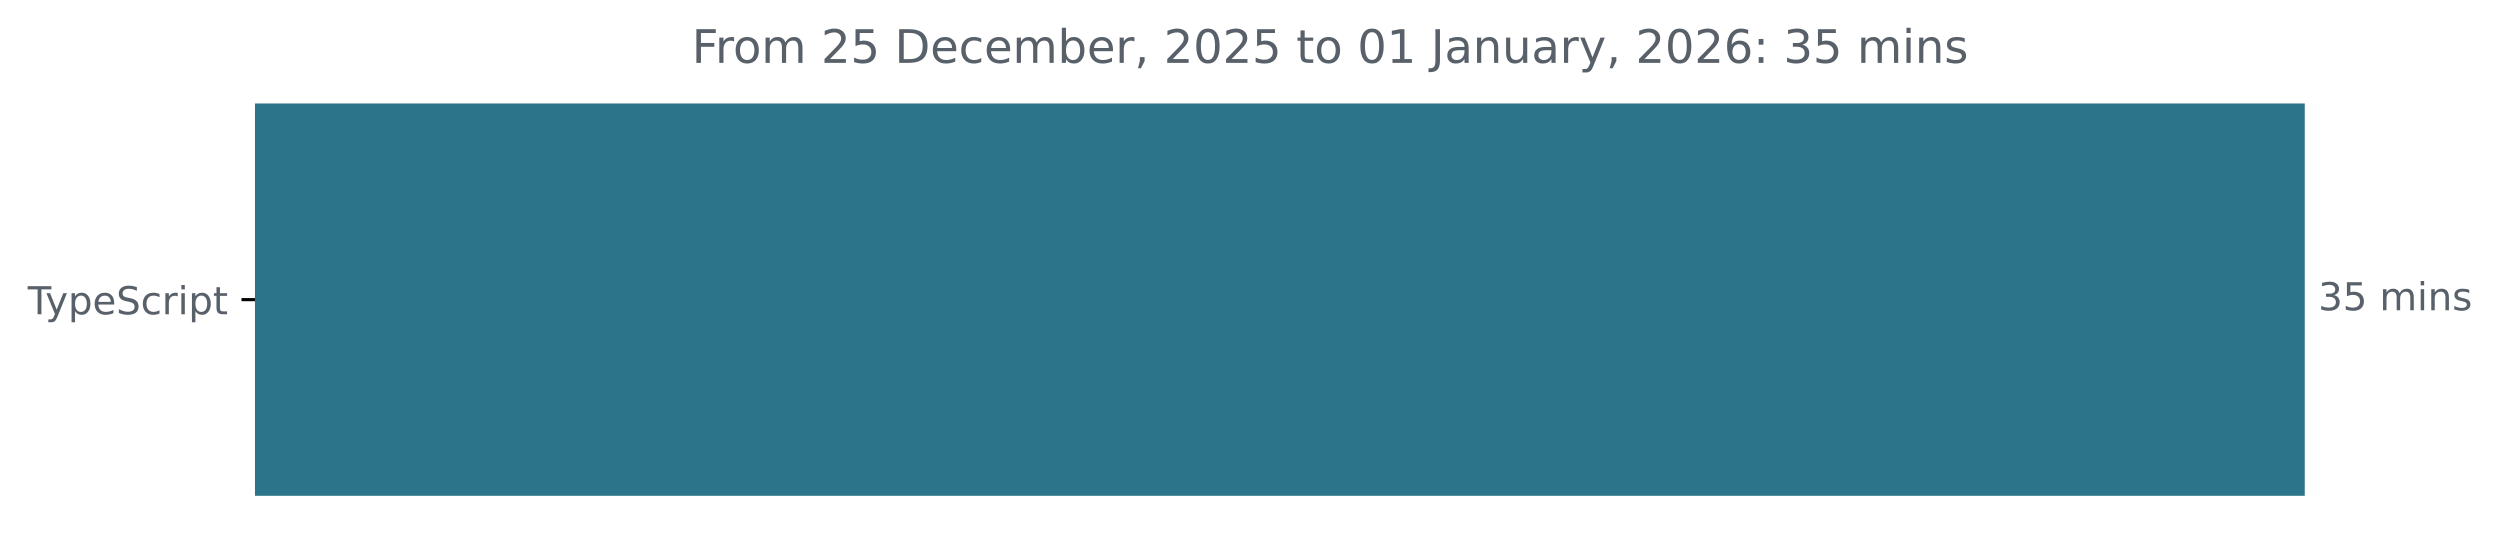
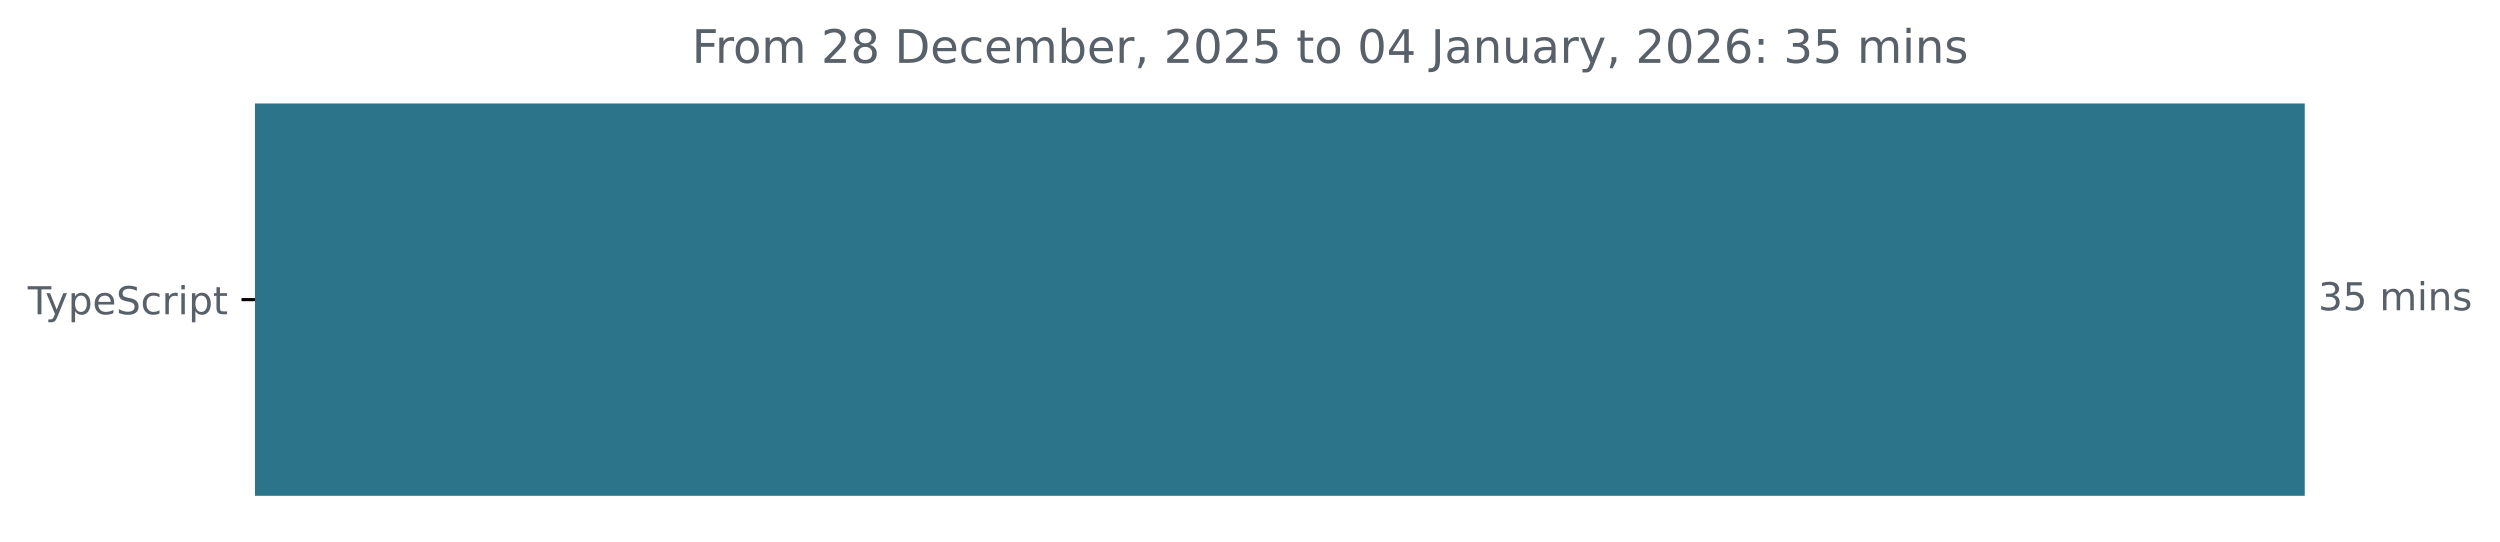
<svg xmlns="http://www.w3.org/2000/svg" xmlns:xlink="http://www.w3.org/1999/xlink" width="648.768pt" height="140.398pt" viewBox="0 0 648.768 140.398" version="1.1">
  <defs>
    <style type="text/css">*{stroke-linejoin: round; stroke-linecap: butt}</style>
  </defs>
  <g id="figure_1">
    <g id="patch_1">
      <path d="M -0 140.398  L 648.768 140.398  L 648.768 0  L -0 0  L -0 140.398  z " style="fill: none" />
    </g>
    <g id="axes_1">
      <g id="patch_2">
-         <path d="M 66.17 27.358  L 597.599 27.358  L 597.599 128.158  L 66.17 128.158  z " clip-path="url(#p74e63c7f88)" style="fill: #2b7489; stroke: #2b7489; stroke-linejoin: miter" />
+         <path d="M 66.17 27.358  L 597.599 27.358  L 597.599 128.158  L 66.17 128.158  z " clip-path="url(#pf5fe3efa26)" style="fill: #2b7489; stroke: #2b7489; stroke-linejoin: miter" />
      </g>
      <g id="matplotlib.axis_1" />
      <g id="matplotlib.axis_2">
        <g id="ytick_1">
          <g id="line2d_1">
            <defs>
-               <path id="m958b7007f8" d="M 0 0  L -3.5 0  " style="stroke: #000000; stroke-width: 0.8" />
+               <path id="m04d89a8858" d="M 0 0  L -3.5 0  " style="stroke: #000000; stroke-width: 0.8" />
            </defs>
            <g>
-               <use xlink:href="#m958b7007f8" x="66.17" y="77.758" style="stroke: #000000; stroke-width: 0.8" />
+               <use xlink:href="#m04d89a8858" x="66.17" y="77.758" style="stroke: #000000; stroke-width: 0.8" />
            </g>
          </g>
          <g id="text_1">
            <g style="fill: #586069" transform="translate(7.2 81.55734) scale(0.1 -0.1)">
              <defs>
                <path id="DejaVuSans-54" d="M -19 4666  L 3928 4666  L 3928 4134  L 2272 4134  L 2272 0  L 1638 0  L 1638 4134  L -19 4134  L -19 4666  z " transform="scale(0.015625)" />
                <path id="DejaVuSans-79" d="M 2059 -325  Q 1816 -950 1584 -1140  Q 1353 -1331 966 -1331  L 506 -1331  L 506 -850  L 844 -850  Q 1081 -850 1212 -737  Q 1344 -625 1503 -206  L 1606 56  L 191 3500  L 800 3500  L 1894 763  L 2988 3500  L 3597 3500  L 2059 -325  z " transform="scale(0.015625)" />
                <path id="DejaVuSans-70" d="M 1159 525  L 1159 -1331  L 581 -1331  L 581 3500  L 1159 3500  L 1159 2969  Q 1341 3281 1617 3432  Q 1894 3584 2278 3584  Q 2916 3584 3314 3078  Q 3713 2572 3713 1747  Q 3713 922 3314 415  Q 2916 -91 2278 -91  Q 1894 -91 1617 61  Q 1341 213 1159 525  z M 3116 1747  Q 3116 2381 2855 2742  Q 2594 3103 2138 3103  Q 1681 3103 1420 2742  Q 1159 2381 1159 1747  Q 1159 1113 1420 752  Q 1681 391 2138 391  Q 2594 391 2855 752  Q 3116 1113 3116 1747  z " transform="scale(0.015625)" />
                <path id="DejaVuSans-65" d="M 3597 1894  L 3597 1613  L 953 1613  Q 991 1019 1311 708  Q 1631 397 2203 397  Q 2534 397 2845 478  Q 3156 559 3463 722  L 3463 178  Q 3153 47 2828 -22  Q 2503 -91 2169 -91  Q 1331 -91 842 396  Q 353 884 353 1716  Q 353 2575 817 3079  Q 1281 3584 2069 3584  Q 2775 3584 3186 3129  Q 3597 2675 3597 1894  z M 3022 2063  Q 3016 2534 2758 2815  Q 2500 3097 2075 3097  Q 1594 3097 1305 2825  Q 1016 2553 972 2059  L 3022 2063  z " transform="scale(0.015625)" />
                <path id="DejaVuSans-53" d="M 3425 4513  L 3425 3897  Q 3066 4069 2747 4153  Q 2428 4238 2131 4238  Q 1616 4238 1336 4038  Q 1056 3838 1056 3469  Q 1056 3159 1242 3001  Q 1428 2844 1947 2747  L 2328 2669  Q 3034 2534 3370 2195  Q 3706 1856 3706 1288  Q 3706 609 3251 259  Q 2797 -91 1919 -91  Q 1588 -91 1214 -16  Q 841 59 441 206  L 441 856  Q 825 641 1194 531  Q 1563 422 1919 422  Q 2459 422 2753 634  Q 3047 847 3047 1241  Q 3047 1584 2836 1778  Q 2625 1972 2144 2069  L 1759 2144  Q 1053 2284 737 2584  Q 422 2884 422 3419  Q 422 4038 858 4394  Q 1294 4750 2059 4750  Q 2388 4750 2728 4690  Q 3069 4631 3425 4513  z " transform="scale(0.015625)" />
                <path id="DejaVuSans-63" d="M 3122 3366  L 3122 2828  Q 2878 2963 2633 3030  Q 2388 3097 2138 3097  Q 1578 3097 1268 2742  Q 959 2388 959 1747  Q 959 1106 1268 751  Q 1578 397 2138 397  Q 2388 397 2633 464  Q 2878 531 3122 666  L 3122 134  Q 2881 22 2623 -34  Q 2366 -91 2075 -91  Q 1284 -91 818 406  Q 353 903 353 1747  Q 353 2603 823 3093  Q 1294 3584 2113 3584  Q 2378 3584 2631 3529  Q 2884 3475 3122 3366  z " transform="scale(0.015625)" />
                <path id="DejaVuSans-72" d="M 2631 2963  Q 2534 3019 2420 3045  Q 2306 3072 2169 3072  Q 1681 3072 1420 2755  Q 1159 2438 1159 1844  L 1159 0  L 581 0  L 581 3500  L 1159 3500  L 1159 2956  Q 1341 3275 1631 3429  Q 1922 3584 2338 3584  Q 2397 3584 2469 3576  Q 2541 3569 2628 3553  L 2631 2963  z " transform="scale(0.015625)" />
                <path id="DejaVuSans-69" d="M 603 3500  L 1178 3500  L 1178 0  L 603 0  L 603 3500  z M 603 4863  L 1178 4863  L 1178 4134  L 603 4134  L 603 4863  z " transform="scale(0.015625)" />
                <path id="DejaVuSans-74" d="M 1172 4494  L 1172 3500  L 2356 3500  L 2356 3053  L 1172 3053  L 1172 1153  Q 1172 725 1289 603  Q 1406 481 1766 481  L 2356 481  L 2356 0  L 1766 0  Q 1100 0 847 248  Q 594 497 594 1153  L 594 3053  L 172 3053  L 172 3500  L 594 3500  L 594 4494  L 1172 4494  z " transform="scale(0.015625)" />
              </defs>
              <use xlink:href="#DejaVuSans-54" />
              <use xlink:href="#DejaVuSans-79" x="45.459" />
              <use xlink:href="#DejaVuSans-70" x="104.639" />
              <use xlink:href="#DejaVuSans-65" x="168.115" />
              <use xlink:href="#DejaVuSans-53" x="229.639" />
              <use xlink:href="#DejaVuSans-63" x="293.115" />
              <use xlink:href="#DejaVuSans-72" x="348.096" />
              <use xlink:href="#DejaVuSans-69" x="389.209" />
              <use xlink:href="#DejaVuSans-70" x="416.992" />
              <use xlink:href="#DejaVuSans-74" x="480.469" />
            </g>
          </g>
        </g>
      </g>
      <g id="text_2">
        <g style="fill: #586069" transform="translate(601.5989 80.5175) scale(0.1 -0.1)">
          <defs>
            <path id="DejaVuSans-33" d="M 2597 2516  Q 3050 2419 3304 2112  Q 3559 1806 3559 1356  Q 3559 666 3084 287  Q 2609 -91 1734 -91  Q 1441 -91 1130 -33  Q 819 25 488 141  L 488 750  Q 750 597 1062 519  Q 1375 441 1716 441  Q 2309 441 2620 675  Q 2931 909 2931 1356  Q 2931 1769 2642 2001  Q 2353 2234 1838 2234  L 1294 2234  L 1294 2753  L 1863 2753  Q 2328 2753 2575 2939  Q 2822 3125 2822 3475  Q 2822 3834 2567 4026  Q 2313 4219 1838 4219  Q 1578 4219 1281 4162  Q 984 4106 628 3988  L 628 4550  Q 988 4650 1302 4700  Q 1616 4750 1894 4750  Q 2613 4750 3031 4423  Q 3450 4097 3450 3541  Q 3450 3153 3228 2886  Q 3006 2619 2597 2516  z " transform="scale(0.015625)" />
            <path id="DejaVuSans-35" d="M 691 4666  L 3169 4666  L 3169 4134  L 1269 4134  L 1269 2991  Q 1406 3038 1543 3061  Q 1681 3084 1819 3084  Q 2600 3084 3056 2656  Q 3513 2228 3513 1497  Q 3513 744 3044 326  Q 2575 -91 1722 -91  Q 1428 -91 1123 -41  Q 819 9 494 109  L 494 744  Q 775 591 1075 516  Q 1375 441 1709 441  Q 2250 441 2565 725  Q 2881 1009 2881 1497  Q 2881 1984 2565 2268  Q 2250 2553 1709 2553  Q 1456 2553 1204 2497  Q 953 2441 691 2322  L 691 4666  z " transform="scale(0.015625)" />
            <path id="DejaVuSans-20" transform="scale(0.015625)" />
            <path id="DejaVuSans-6d" d="M 3328 2828  Q 3544 3216 3844 3400  Q 4144 3584 4550 3584  Q 5097 3584 5394 3201  Q 5691 2819 5691 2113  L 5691 0  L 5113 0  L 5113 2094  Q 5113 2597 4934 2840  Q 4756 3084 4391 3084  Q 3944 3084 3684 2787  Q 3425 2491 3425 1978  L 3425 0  L 2847 0  L 2847 2094  Q 2847 2600 2669 2842  Q 2491 3084 2119 3084  Q 1678 3084 1418 2786  Q 1159 2488 1159 1978  L 1159 0  L 581 0  L 581 3500  L 1159 3500  L 1159 2956  Q 1356 3278 1631 3431  Q 1906 3584 2284 3584  Q 2666 3584 2933 3390  Q 3200 3197 3328 2828  z " transform="scale(0.015625)" />
            <path id="DejaVuSans-6e" d="M 3513 2113  L 3513 0  L 2938 0  L 2938 2094  Q 2938 2591 2744 2837  Q 2550 3084 2163 3084  Q 1697 3084 1428 2787  Q 1159 2491 1159 1978  L 1159 0  L 581 0  L 581 3500  L 1159 3500  L 1159 2956  Q 1366 3272 1645 3428  Q 1925 3584 2291 3584  Q 2894 3584 3203 3211  Q 3513 2838 3513 2113  z " transform="scale(0.015625)" />
            <path id="DejaVuSans-73" d="M 2834 3397  L 2834 2853  Q 2591 2978 2328 3040  Q 2066 3103 1784 3103  Q 1356 3103 1142 2972  Q 928 2841 928 2578  Q 928 2378 1081 2264  Q 1234 2150 1697 2047  L 1894 2003  Q 2506 1872 2764 1633  Q 3022 1394 3022 966  Q 3022 478 2636 193  Q 2250 -91 1575 -91  Q 1294 -91 989 -36  Q 684 19 347 128  L 347 722  Q 666 556 975 473  Q 1284 391 1588 391  Q 1994 391 2212 530  Q 2431 669 2431 922  Q 2431 1156 2273 1281  Q 2116 1406 1581 1522  L 1381 1569  Q 847 1681 609 1914  Q 372 2147 372 2553  Q 372 3047 722 3315  Q 1072 3584 1716 3584  Q 2034 3584 2315 3537  Q 2597 3491 2834 3397  z " transform="scale(0.015625)" />
          </defs>
          <use xlink:href="#DejaVuSans-33" />
          <use xlink:href="#DejaVuSans-35" x="63.623" />
          <use xlink:href="#DejaVuSans-20" x="127.246" />
          <use xlink:href="#DejaVuSans-6d" x="159.033" />
          <use xlink:href="#DejaVuSans-69" x="256.445" />
          <use xlink:href="#DejaVuSans-6e" x="284.229" />
          <use xlink:href="#DejaVuSans-73" x="347.607" />
        </g>
      </g>
      <g id="text_3">
        <g style="fill: #586069" transform="translate(179.5412 16.31812) scale(0.12 -0.12)">
          <defs>
            <path id="DejaVuSans-46" d="M 628 4666  L 3309 4666  L 3309 4134  L 1259 4134  L 1259 2759  L 3109 2759  L 3109 2228  L 1259 2228  L 1259 0  L 628 0  L 628 4666  z " transform="scale(0.015625)" />
            <path id="DejaVuSans-6f" d="M 1959 3097  Q 1497 3097 1228 2736  Q 959 2375 959 1747  Q 959 1119 1226 758  Q 1494 397 1959 397  Q 2419 397 2687 759  Q 2956 1122 2956 1747  Q 2956 2369 2687 2733  Q 2419 3097 1959 3097  z M 1959 3584  Q 2709 3584 3137 3096  Q 3566 2609 3566 1747  Q 3566 888 3137 398  Q 2709 -91 1959 -91  Q 1206 -91 779 398  Q 353 888 353 1747  Q 353 2609 779 3096  Q 1206 3584 1959 3584  z " transform="scale(0.015625)" />
            <path id="DejaVuSans-32" d="M 1228 531  L 3431 531  L 3431 0  L 469 0  L 469 531  Q 828 903 1448 1529  Q 2069 2156 2228 2338  Q 2531 2678 2651 2914  Q 2772 3150 2772 3378  Q 2772 3750 2511 3984  Q 2250 4219 1831 4219  Q 1534 4219 1204 4116  Q 875 4013 500 3803  L 500 4441  Q 881 4594 1212 4672  Q 1544 4750 1819 4750  Q 2544 4750 2975 4387  Q 3406 4025 3406 3419  Q 3406 3131 3298 2873  Q 3191 2616 2906 2266  Q 2828 2175 2409 1742  Q 1991 1309 1228 531  z " transform="scale(0.015625)" />
+             <path id="DejaVuSans-38" d="M 2034 2216  Q 1584 2216 1326 1975  Q 1069 1734 1069 1313  Q 1069 891 1326 650  Q 1584 409 2034 409  Q 2484 409 2743 651  Q 3003 894 3003 1313  Q 3003 1734 2745 1975  Q 2488 2216 2034 2216  z M 1403 2484  Q 997 2584 770 2862  Q 544 3141 544 3541  Q 544 4100 942 4425  Q 1341 4750 2034 4750  Q 2731 4750 3128 4425  Q 3525 4100 3525 3541  Q 3525 3141 3298 2862  Q 3072 2584 2669 2484  Q 3125 2378 3379 2068  Q 3634 1759 3634 1313  Q 3634 634 3220 271  Q 2806 -91 2034 -91  Q 1263 -91 848 271  Q 434 634 434 1313  Q 434 1759 690 2068  Q 947 2378 1403 2484  z M 1172 3481  Q 1172 3119 1398 2916  Q 1625 2713 2034 2713  Q 2441 2713 2670 2916  Q 2900 3119 2900 3481  Q 2900 3844 2670 4047  Q 2441 4250 2034 4250  Q 1625 4250 1398 4047  Q 1172 3844 1172 3481  z " transform="scale(0.015625)" />
            <path id="DejaVuSans-44" d="M 1259 4147  L 1259 519  L 2022 519  Q 2988 519 3436 956  Q 3884 1394 3884 2338  Q 3884 3275 3436 3711  Q 2988 4147 2022 4147  L 1259 4147  z M 628 4666  L 1925 4666  Q 3281 4666 3915 4102  Q 4550 3538 4550 2338  Q 4550 1131 3912 565  Q 3275 0 1925 0  L 628 0  L 628 4666  z " transform="scale(0.015625)" />
            <path id="DejaVuSans-62" d="M 3116 1747  Q 3116 2381 2855 2742  Q 2594 3103 2138 3103  Q 1681 3103 1420 2742  Q 1159 2381 1159 1747  Q 1159 1113 1420 752  Q 1681 391 2138 391  Q 2594 391 2855 752  Q 3116 1113 3116 1747  z M 1159 2969  Q 1341 3281 1617 3432  Q 1894 3584 2278 3584  Q 2916 3584 3314 3078  Q 3713 2572 3713 1747  Q 3713 922 3314 415  Q 2916 -91 2278 -91  Q 1894 -91 1617 61  Q 1341 213 1159 525  L 1159 0  L 581 0  L 581 4863  L 1159 4863  L 1159 2969  z " transform="scale(0.015625)" />
            <path id="DejaVuSans-2c" d="M 750 794  L 1409 794  L 1409 256  L 897 -744  L 494 -744  L 750 256  L 750 794  z " transform="scale(0.015625)" />
            <path id="DejaVuSans-30" d="M 2034 4250  Q 1547 4250 1301 3770  Q 1056 3291 1056 2328  Q 1056 1369 1301 889  Q 1547 409 2034 409  Q 2525 409 2770 889  Q 3016 1369 3016 2328  Q 3016 3291 2770 3770  Q 2525 4250 2034 4250  z M 2034 4750  Q 2819 4750 3233 4129  Q 3647 3509 3647 2328  Q 3647 1150 3233 529  Q 2819 -91 2034 -91  Q 1250 -91 836 529  Q 422 1150 422 2328  Q 422 3509 836 4129  Q 1250 4750 2034 4750  z " transform="scale(0.015625)" />
-             <path id="DejaVuSans-31" d="M 794 531  L 1825 531  L 1825 4091  L 703 3866  L 703 4441  L 1819 4666  L 2450 4666  L 2450 531  L 3481 531  L 3481 0  L 794 0  L 794 531  z " transform="scale(0.015625)" />
+             <path id="DejaVuSans-34" d="M 2419 4116  L 825 1625  L 2419 1625  L 2419 4116  z M 2253 4666  L 3047 4666  L 3047 1625  L 3713 1625  L 3713 1100  L 3047 1100  L 3047 0  L 2419 0  L 2419 1100  L 313 1100  L 313 1709  L 2253 4666  z " transform="scale(0.015625)" />
            <path id="DejaVuSans-4a" d="M 628 4666  L 1259 4666  L 1259 325  Q 1259 -519 939 -900  Q 619 -1281 -91 -1281  L -331 -1281  L -331 -750  L -134 -750  Q 284 -750 456 -515  Q 628 -281 628 325  L 628 4666  z " transform="scale(0.015625)" />
            <path id="DejaVuSans-61" d="M 2194 1759  Q 1497 1759 1228 1600  Q 959 1441 959 1056  Q 959 750 1161 570  Q 1363 391 1709 391  Q 2188 391 2477 730  Q 2766 1069 2766 1631  L 2766 1759  L 2194 1759  z M 3341 1997  L 3341 0  L 2766 0  L 2766 531  Q 2569 213 2275 61  Q 1981 -91 1556 -91  Q 1019 -91 701 211  Q 384 513 384 1019  Q 384 1609 779 1909  Q 1175 2209 1959 2209  L 2766 2209  L 2766 2266  Q 2766 2663 2505 2880  Q 2244 3097 1772 3097  Q 1472 3097 1187 3025  Q 903 2953 641 2809  L 641 3341  Q 956 3463 1253 3523  Q 1550 3584 1831 3584  Q 2591 3584 2966 3190  Q 3341 2797 3341 1997  z " transform="scale(0.015625)" />
            <path id="DejaVuSans-75" d="M 544 1381  L 544 3500  L 1119 3500  L 1119 1403  Q 1119 906 1312 657  Q 1506 409 1894 409  Q 2359 409 2629 706  Q 2900 1003 2900 1516  L 2900 3500  L 3475 3500  L 3475 0  L 2900 0  L 2900 538  Q 2691 219 2414 64  Q 2138 -91 1772 -91  Q 1169 -91 856 284  Q 544 659 544 1381  z M 1991 3584  L 1991 3584  z " transform="scale(0.015625)" />
            <path id="DejaVuSans-36" d="M 2113 2584  Q 1688 2584 1439 2293  Q 1191 2003 1191 1497  Q 1191 994 1439 701  Q 1688 409 2113 409  Q 2538 409 2786 701  Q 3034 994 3034 1497  Q 3034 2003 2786 2293  Q 2538 2584 2113 2584  z M 3366 4563  L 3366 3988  Q 3128 4100 2886 4159  Q 2644 4219 2406 4219  Q 1781 4219 1451 3797  Q 1122 3375 1075 2522  Q 1259 2794 1537 2939  Q 1816 3084 2150 3084  Q 2853 3084 3261 2657  Q 3669 2231 3669 1497  Q 3669 778 3244 343  Q 2819 -91 2113 -91  Q 1303 -91 875 529  Q 447 1150 447 2328  Q 447 3434 972 4092  Q 1497 4750 2381 4750  Q 2619 4750 2861 4703  Q 3103 4656 3366 4563  z " transform="scale(0.015625)" />
            <path id="DejaVuSans-3a" d="M 750 794  L 1409 794  L 1409 0  L 750 0  L 750 794  z M 750 3309  L 1409 3309  L 1409 2516  L 750 2516  L 750 3309  z " transform="scale(0.015625)" />
          </defs>
          <use xlink:href="#DejaVuSans-46" />
          <use xlink:href="#DejaVuSans-72" x="50.27" />
          <use xlink:href="#DejaVuSans-6f" x="89.133" />
          <use xlink:href="#DejaVuSans-6d" x="150.314" />
          <use xlink:href="#DejaVuSans-20" x="247.727" />
          <use xlink:href="#DejaVuSans-32" x="279.514" />
-           <use xlink:href="#DejaVuSans-35" x="343.137" />
+           <use xlink:href="#DejaVuSans-38" x="343.137" />
          <use xlink:href="#DejaVuSans-20" x="406.76" />
          <use xlink:href="#DejaVuSans-44" x="438.547" />
          <use xlink:href="#DejaVuSans-65" x="515.549" />
          <use xlink:href="#DejaVuSans-63" x="577.072" />
          <use xlink:href="#DejaVuSans-65" x="632.053" />
          <use xlink:href="#DejaVuSans-6d" x="693.576" />
          <use xlink:href="#DejaVuSans-62" x="790.988" />
          <use xlink:href="#DejaVuSans-65" x="854.465" />
          <use xlink:href="#DejaVuSans-72" x="915.988" />
          <use xlink:href="#DejaVuSans-2c" x="957.102" />
          <use xlink:href="#DejaVuSans-20" x="988.889" />
          <use xlink:href="#DejaVuSans-32" x="1020.676" />
          <use xlink:href="#DejaVuSans-30" x="1084.299" />
          <use xlink:href="#DejaVuSans-32" x="1147.922" />
          <use xlink:href="#DejaVuSans-35" x="1211.545" />
          <use xlink:href="#DejaVuSans-20" x="1275.168" />
          <use xlink:href="#DejaVuSans-74" x="1306.955" />
          <use xlink:href="#DejaVuSans-6f" x="1346.164" />
          <use xlink:href="#DejaVuSans-20" x="1407.346" />
          <use xlink:href="#DejaVuSans-30" x="1439.133" />
-           <use xlink:href="#DejaVuSans-31" x="1502.756" />
+           <use xlink:href="#DejaVuSans-34" x="1502.756" />
          <use xlink:href="#DejaVuSans-20" x="1566.379" />
          <use xlink:href="#DejaVuSans-4a" x="1598.166" />
          <use xlink:href="#DejaVuSans-61" x="1627.658" />
          <use xlink:href="#DejaVuSans-6e" x="1688.938" />
          <use xlink:href="#DejaVuSans-75" x="1752.316" />
          <use xlink:href="#DejaVuSans-61" x="1815.695" />
          <use xlink:href="#DejaVuSans-72" x="1876.975" />
          <use xlink:href="#DejaVuSans-79" x="1918.088" />
          <use xlink:href="#DejaVuSans-2c" x="1977.268" />
          <use xlink:href="#DejaVuSans-20" x="2009.055" />
          <use xlink:href="#DejaVuSans-32" x="2040.842" />
          <use xlink:href="#DejaVuSans-30" x="2104.465" />
          <use xlink:href="#DejaVuSans-32" x="2168.088" />
          <use xlink:href="#DejaVuSans-36" x="2231.711" />
          <use xlink:href="#DejaVuSans-3a" x="2295.334" />
          <use xlink:href="#DejaVuSans-20" x="2329.025" />
          <use xlink:href="#DejaVuSans-33" x="2360.812" />
          <use xlink:href="#DejaVuSans-35" x="2424.436" />
          <use xlink:href="#DejaVuSans-20" x="2488.059" />
          <use xlink:href="#DejaVuSans-6d" x="2519.846" />
          <use xlink:href="#DejaVuSans-69" x="2617.258" />
          <use xlink:href="#DejaVuSans-6e" x="2645.041" />
          <use xlink:href="#DejaVuSans-73" x="2708.42" />
        </g>
      </g>
    </g>
  </g>
  <defs>
-     <clipPath id="p74e63c7f88">
+     <clipPath id="pf5fe3efa26">
      <rect x="66.17" y="22.318" width="558" height="110.88" />
    </clipPath>
  </defs>
</svg>
